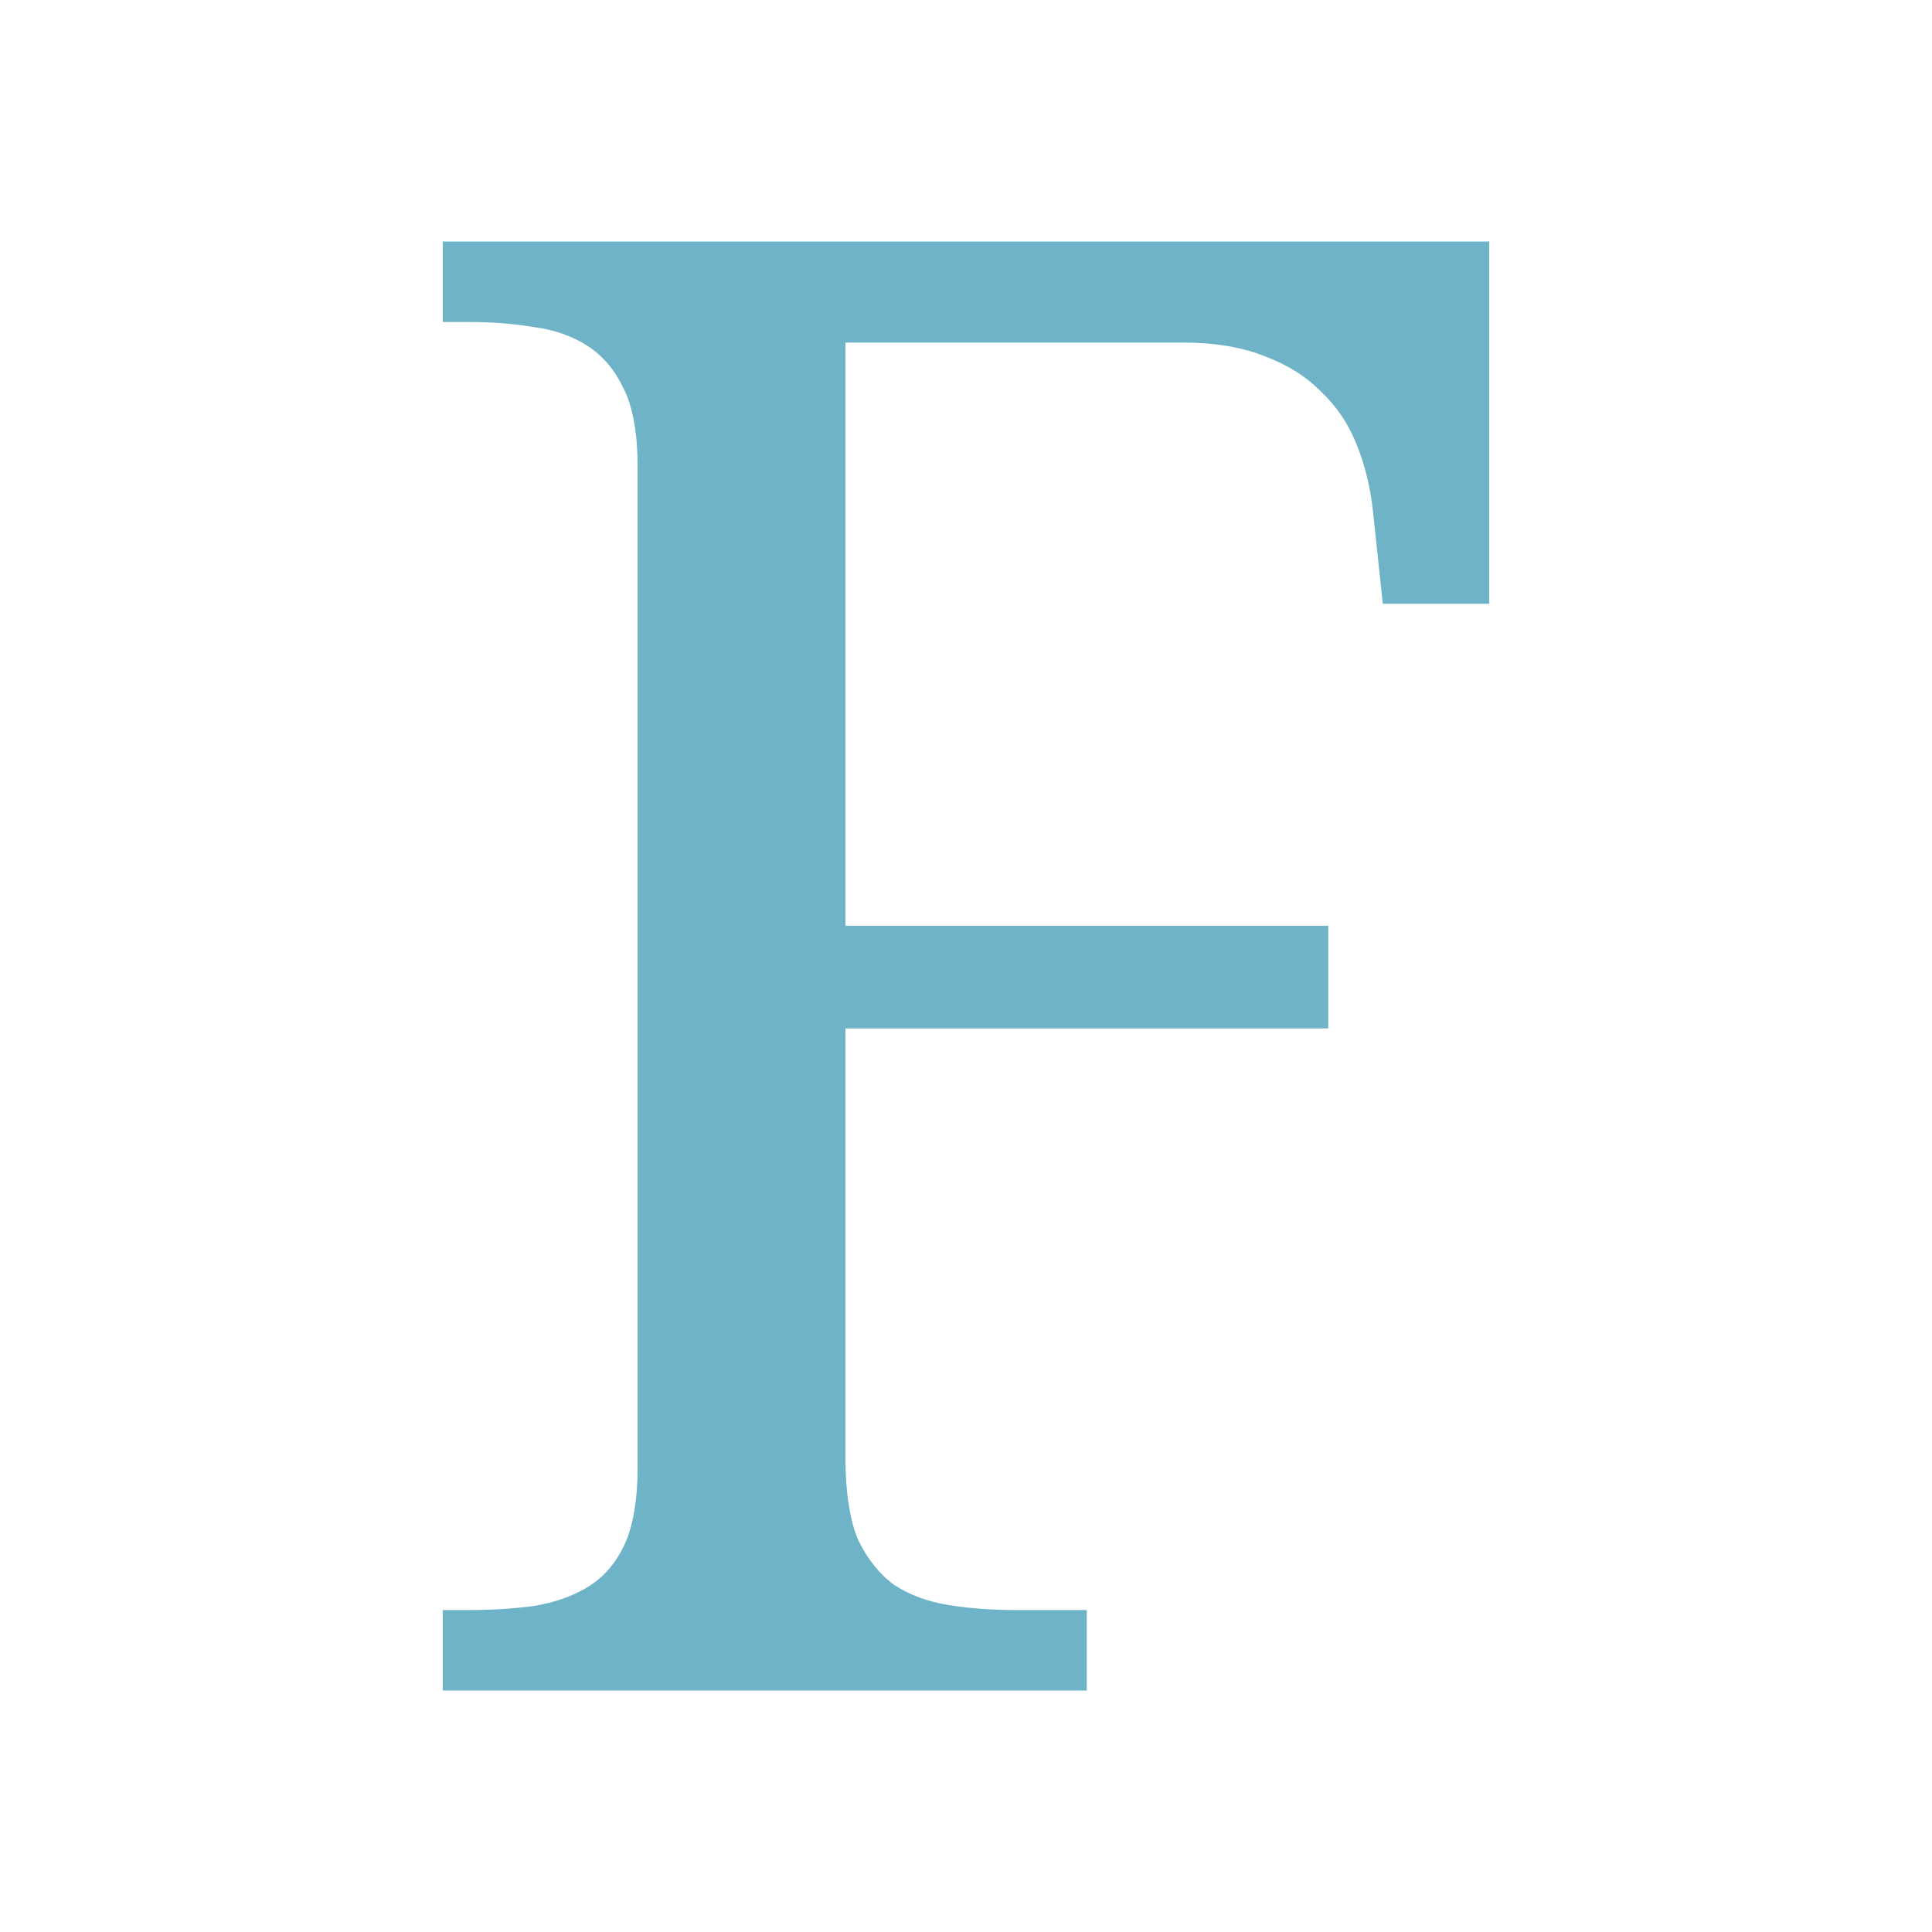
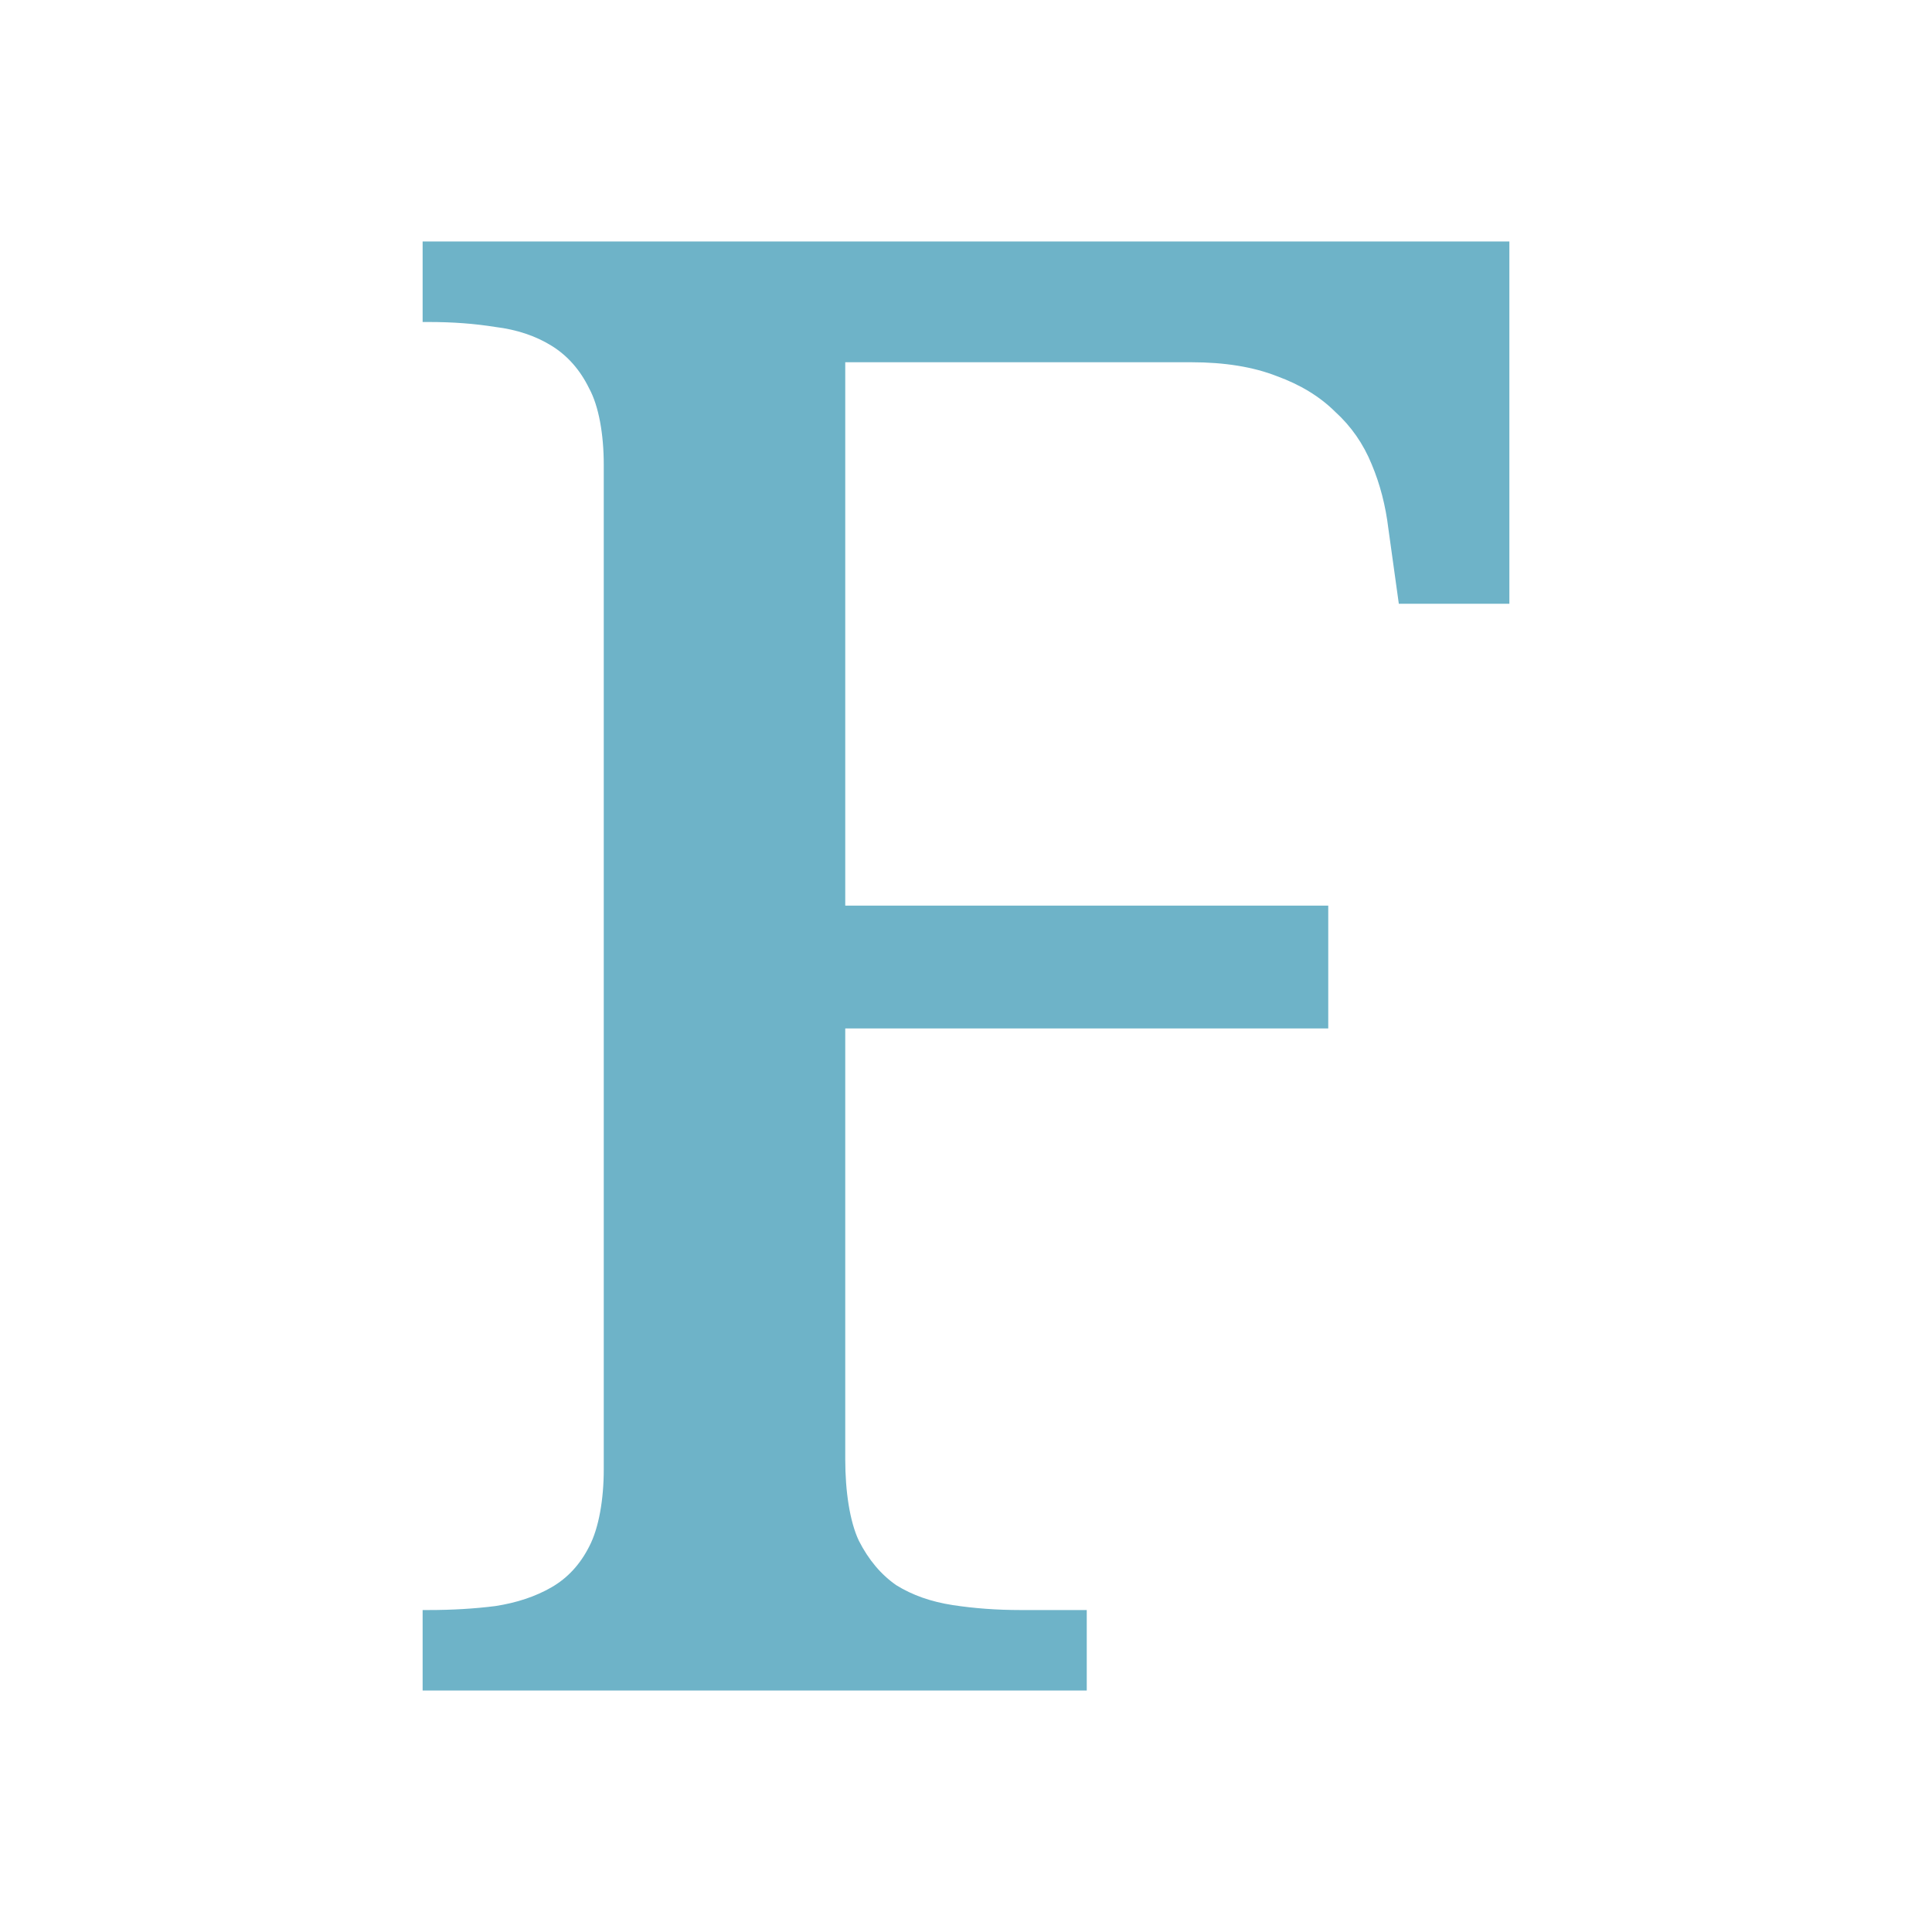
<svg xmlns="http://www.w3.org/2000/svg" viewBox="0 0 128 128" id="svg2" version="1.1" width="128" height="128">
  <defs id="defs12" />
-   <g id="g4" transform="matrix(0.492154,0,0,0.490179,3.066948,102.1965)">
+   <g id="g4" transform="matrix(0.5110817,0,0,0.4901802,0.7235262,102.1966)">
    <g transform="scale(1.00462,0.9954)" style="font-size:275.613px;line-height:125%;font-family:Decker;letter-spacing:0;word-spacing:0;fill:#6eb3c8" id="text6">
-       <path d="m 107.09,-162.933 0,79.184 64.69,0 0,13.944 -64.69,0 0,58.541 c 0,4.306 0.583,8.408 1.75,11.01 1.256,2.602 2.871,4.62 4.845,6.056 2.064,1.346 4.486,2.243 7.267,2.692 2.781,0.449 5.697,0.673 8.747,0.673 l 9.721,0 0,10.926 -86.295,0 0,-10.926 3.499,0 c 3.05,0 5.921,-0.179 8.613,-0.538 2.781,-0.449 5.204,-1.301 7.267,-2.557 2.064,-1.256 3.678,-3.095 4.845,-5.518 1.256,-2.512 1.884,-6.434 1.884,-10.472 l 0,-136.461 c 0,-4.037 -0.628,-7.91 -1.884,-10.332 -1.166,-2.512 -2.781,-4.441 -4.845,-5.787 -2.064,-1.346 -4.486,-2.198 -7.267,-2.557 -2.692,-0.449 -5.429,-0.673 -8.613,-0.673 l -3.499,0 0,-10.931 140.229,0 -10e-6,49.188 -14.265,0 -1.346,-12.852 c -0.359,-3.14 -1.077,-6.056 -2.153,-8.748 -1.077,-2.781 -2.647,-5.159 -4.71,-7.133 -1.974,-2.064 -4.486,-3.678 -7.536,-4.845 -3.05,-1.256 -6.729,-1.884 -11.035,-1.884 z" style="font-family:'Droid Serif'" id="path4145" />
+       <path d="m 107.659,-160.263 0,73.781 62.324,0 0,16.676 -62.324,0 0,58.541 c 0,4.306 0.583,8.408 1.75,11.01 1.256,2.602 2.871,4.62 4.845,6.056 2.064,1.346 4.486,2.243 7.267,2.692 2.781,0.449 5.697,0.673 8.747,0.673 l 8.553,0 0,10.926 -85.696,0 0,-10.926 0.763,0 c 3.05,0 5.921,-0.179 8.613,-0.538 2.781,-0.449 5.204,-1.301 7.267,-2.557 2.064,-1.256 3.678,-3.095 4.845,-5.518 1.256,-2.512 1.884,-6.434 1.884,-10.472 l 0,-136.461 c 0,-4.037 -0.628,-7.91 -1.884,-10.332 -1.166,-2.512 -2.781,-4.441 -4.845,-5.787 -2.064,-1.346 -4.486,-2.198 -7.267,-2.557 -2.692,-0.449 -5.429,-0.673 -8.613,-0.673 l -0.763,0 0,-10.931 140.229,0 -10e-6,49.188 -14.265,0 -1.346,-10.182 c -0.359,-3.14 -1.077,-6.056 -2.153,-8.748 -1.077,-2.781 -2.647,-5.159 -4.71,-7.133 -1.974,-2.064 -4.486,-3.678 -7.536,-4.845 -3.05,-1.256 -6.729,-1.884 -11.035,-1.884 z" style="font-family:'Droid Serif'" id="path4145" />
    </g>
  </g>
</svg>
